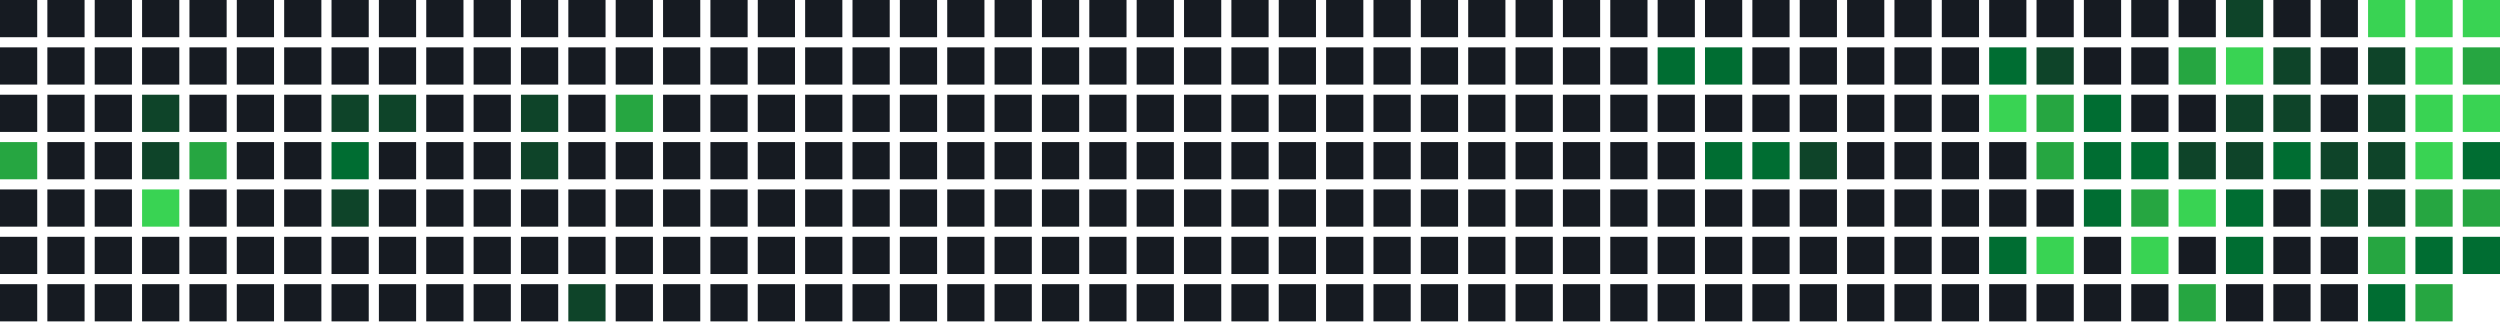
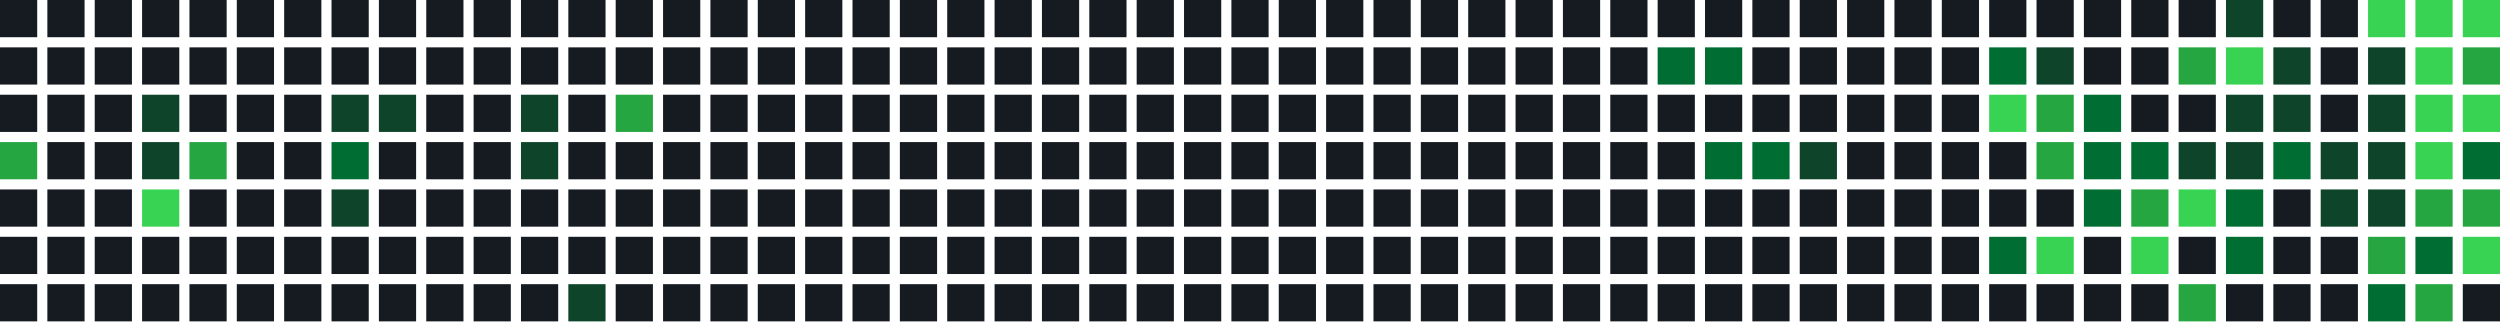
<svg xmlns="http://www.w3.org/2000/svg" width="739" height="95" viewBox="0 0 739 95">
  <rect x="0" y="0" width="11" height="11" fill="#161b22" />
  <rect x="0" y="14" width="11" height="11" fill="#161b22" />
  <rect x="0" y="28" width="11" height="11" fill="#161b22" />
  <rect x="0" y="42" width="11" height="11" fill="#26a641" />
  <rect x="0" y="56" width="11" height="11" fill="#161b22" />
  <rect x="0" y="70" width="11" height="11" fill="#161b22" />
  <rect x="0" y="84" width="11" height="11" fill="#161b22" />
  <rect x="14" y="0" width="11" height="11" fill="#161b22" />
  <rect x="14" y="14" width="11" height="11" fill="#161b22" />
  <rect x="14" y="28" width="11" height="11" fill="#161b22" />
  <rect x="14" y="42" width="11" height="11" fill="#161b22" />
  <rect x="14" y="56" width="11" height="11" fill="#161b22" />
  <rect x="14" y="70" width="11" height="11" fill="#161b22" />
  <rect x="14" y="84" width="11" height="11" fill="#161b22" />
  <rect x="28" y="0" width="11" height="11" fill="#161b22" />
  <rect x="28" y="14" width="11" height="11" fill="#161b22" />
  <rect x="28" y="28" width="11" height="11" fill="#161b22" />
  <rect x="28" y="42" width="11" height="11" fill="#161b22" />
  <rect x="28" y="56" width="11" height="11" fill="#161b22" />
  <rect x="28" y="70" width="11" height="11" fill="#161b22" />
  <rect x="28" y="84" width="11" height="11" fill="#161b22" />
  <rect x="42" y="0" width="11" height="11" fill="#161b22" />
  <rect x="42" y="14" width="11" height="11" fill="#161b22" />
  <rect x="42" y="28" width="11" height="11" fill="#0e4429" />
  <rect x="42" y="42" width="11" height="11" fill="#0e4429" />
  <rect x="42" y="56" width="11" height="11" fill="#39d353" />
  <rect x="42" y="70" width="11" height="11" fill="#161b22" />
  <rect x="42" y="84" width="11" height="11" fill="#161b22" />
  <rect x="56" y="0" width="11" height="11" fill="#161b22" />
  <rect x="56" y="14" width="11" height="11" fill="#161b22" />
  <rect x="56" y="28" width="11" height="11" fill="#161b22" />
  <rect x="56" y="42" width="11" height="11" fill="#26a641" />
  <rect x="56" y="56" width="11" height="11" fill="#161b22" />
  <rect x="56" y="70" width="11" height="11" fill="#161b22" />
  <rect x="56" y="84" width="11" height="11" fill="#161b22" />
  <rect x="70" y="0" width="11" height="11" fill="#161b22" />
  <rect x="70" y="14" width="11" height="11" fill="#161b22" />
  <rect x="70" y="28" width="11" height="11" fill="#161b22" />
  <rect x="70" y="42" width="11" height="11" fill="#161b22" />
  <rect x="70" y="56" width="11" height="11" fill="#161b22" />
  <rect x="70" y="70" width="11" height="11" fill="#161b22" />
  <rect x="70" y="84" width="11" height="11" fill="#161b22" />
  <rect x="84" y="0" width="11" height="11" fill="#161b22" />
  <rect x="84" y="14" width="11" height="11" fill="#161b22" />
  <rect x="84" y="28" width="11" height="11" fill="#161b22" />
  <rect x="84" y="42" width="11" height="11" fill="#161b22" />
  <rect x="84" y="56" width="11" height="11" fill="#161b22" />
  <rect x="84" y="70" width="11" height="11" fill="#161b22" />
  <rect x="84" y="84" width="11" height="11" fill="#161b22" />
  <rect x="98" y="0" width="11" height="11" fill="#161b22" />
  <rect x="98" y="14" width="11" height="11" fill="#161b22" />
  <rect x="98" y="28" width="11" height="11" fill="#0e4429" />
  <rect x="98" y="42" width="11" height="11" fill="#006d32" />
  <rect x="98" y="56" width="11" height="11" fill="#0e4429" />
  <rect x="98" y="70" width="11" height="11" fill="#161b22" />
  <rect x="98" y="84" width="11" height="11" fill="#161b22" />
  <rect x="112" y="0" width="11" height="11" fill="#161b22" />
  <rect x="112" y="14" width="11" height="11" fill="#161b22" />
  <rect x="112" y="28" width="11" height="11" fill="#0e4429" />
  <rect x="112" y="42" width="11" height="11" fill="#161b22" />
  <rect x="112" y="56" width="11" height="11" fill="#161b22" />
  <rect x="112" y="70" width="11" height="11" fill="#161b22" />
  <rect x="112" y="84" width="11" height="11" fill="#161b22" />
  <rect x="126" y="0" width="11" height="11" fill="#161b22" />
  <rect x="126" y="14" width="11" height="11" fill="#161b22" />
  <rect x="126" y="28" width="11" height="11" fill="#161b22" />
  <rect x="126" y="42" width="11" height="11" fill="#161b22" />
  <rect x="126" y="56" width="11" height="11" fill="#161b22" />
  <rect x="126" y="70" width="11" height="11" fill="#161b22" />
  <rect x="126" y="84" width="11" height="11" fill="#161b22" />
  <rect x="140" y="0" width="11" height="11" fill="#161b22" />
  <rect x="140" y="14" width="11" height="11" fill="#161b22" />
  <rect x="140" y="28" width="11" height="11" fill="#161b22" />
  <rect x="140" y="42" width="11" height="11" fill="#161b22" />
  <rect x="140" y="56" width="11" height="11" fill="#161b22" />
  <rect x="140" y="70" width="11" height="11" fill="#161b22" />
  <rect x="140" y="84" width="11" height="11" fill="#161b22" />
  <rect x="154" y="0" width="11" height="11" fill="#161b22" />
  <rect x="154" y="14" width="11" height="11" fill="#161b22" />
  <rect x="154" y="28" width="11" height="11" fill="#0e4429" />
  <rect x="154" y="42" width="11" height="11" fill="#0e4429" />
  <rect x="154" y="56" width="11" height="11" fill="#161b22" />
  <rect x="154" y="70" width="11" height="11" fill="#161b22" />
  <rect x="154" y="84" width="11" height="11" fill="#161b22" />
  <rect x="168" y="0" width="11" height="11" fill="#161b22" />
  <rect x="168" y="14" width="11" height="11" fill="#161b22" />
  <rect x="168" y="28" width="11" height="11" fill="#161b22" />
  <rect x="168" y="42" width="11" height="11" fill="#161b22" />
  <rect x="168" y="56" width="11" height="11" fill="#161b22" />
  <rect x="168" y="70" width="11" height="11" fill="#161b22" />
  <rect x="168" y="84" width="11" height="11" fill="#0e4429" />
  <rect x="182" y="0" width="11" height="11" fill="#161b22" />
  <rect x="182" y="14" width="11" height="11" fill="#161b22" />
  <rect x="182" y="28" width="11" height="11" fill="#26a641" />
  <rect x="182" y="42" width="11" height="11" fill="#161b22" />
  <rect x="182" y="56" width="11" height="11" fill="#161b22" />
  <rect x="182" y="70" width="11" height="11" fill="#161b22" />
  <rect x="182" y="84" width="11" height="11" fill="#161b22" />
  <rect x="196" y="0" width="11" height="11" fill="#161b22" />
  <rect x="196" y="14" width="11" height="11" fill="#161b22" />
  <rect x="196" y="28" width="11" height="11" fill="#161b22" />
  <rect x="196" y="42" width="11" height="11" fill="#161b22" />
  <rect x="196" y="56" width="11" height="11" fill="#161b22" />
  <rect x="196" y="70" width="11" height="11" fill="#161b22" />
  <rect x="196" y="84" width="11" height="11" fill="#161b22" />
  <rect x="210" y="0" width="11" height="11" fill="#161b22" />
  <rect x="210" y="14" width="11" height="11" fill="#161b22" />
  <rect x="210" y="28" width="11" height="11" fill="#161b22" />
  <rect x="210" y="42" width="11" height="11" fill="#161b22" />
  <rect x="210" y="56" width="11" height="11" fill="#161b22" />
  <rect x="210" y="70" width="11" height="11" fill="#161b22" />
  <rect x="210" y="84" width="11" height="11" fill="#161b22" />
  <rect x="224" y="0" width="11" height="11" fill="#161b22" />
  <rect x="224" y="14" width="11" height="11" fill="#161b22" />
  <rect x="224" y="28" width="11" height="11" fill="#161b22" />
  <rect x="224" y="42" width="11" height="11" fill="#161b22" />
  <rect x="224" y="56" width="11" height="11" fill="#161b22" />
  <rect x="224" y="70" width="11" height="11" fill="#161b22" />
  <rect x="224" y="84" width="11" height="11" fill="#161b22" />
  <rect x="238" y="0" width="11" height="11" fill="#161b22" />
  <rect x="238" y="14" width="11" height="11" fill="#161b22" />
  <rect x="238" y="28" width="11" height="11" fill="#161b22" />
  <rect x="238" y="42" width="11" height="11" fill="#161b22" />
  <rect x="238" y="56" width="11" height="11" fill="#161b22" />
  <rect x="238" y="70" width="11" height="11" fill="#161b22" />
  <rect x="238" y="84" width="11" height="11" fill="#161b22" />
  <rect x="252" y="0" width="11" height="11" fill="#161b22" />
  <rect x="252" y="14" width="11" height="11" fill="#161b22" />
  <rect x="252" y="28" width="11" height="11" fill="#161b22" />
  <rect x="252" y="42" width="11" height="11" fill="#161b22" />
  <rect x="252" y="56" width="11" height="11" fill="#161b22" />
  <rect x="252" y="70" width="11" height="11" fill="#161b22" />
  <rect x="252" y="84" width="11" height="11" fill="#161b22" />
  <rect x="266" y="0" width="11" height="11" fill="#161b22" />
  <rect x="266" y="14" width="11" height="11" fill="#161b22" />
  <rect x="266" y="28" width="11" height="11" fill="#161b22" />
  <rect x="266" y="42" width="11" height="11" fill="#161b22" />
  <rect x="266" y="56" width="11" height="11" fill="#161b22" />
  <rect x="266" y="70" width="11" height="11" fill="#161b22" />
  <rect x="266" y="84" width="11" height="11" fill="#161b22" />
  <rect x="280" y="0" width="11" height="11" fill="#161b22" />
  <rect x="280" y="14" width="11" height="11" fill="#161b22" />
  <rect x="280" y="28" width="11" height="11" fill="#161b22" />
  <rect x="280" y="42" width="11" height="11" fill="#161b22" />
  <rect x="280" y="56" width="11" height="11" fill="#161b22" />
  <rect x="280" y="70" width="11" height="11" fill="#161b22" />
  <rect x="280" y="84" width="11" height="11" fill="#161b22" />
  <rect x="294" y="0" width="11" height="11" fill="#161b22" />
  <rect x="294" y="14" width="11" height="11" fill="#161b22" />
  <rect x="294" y="28" width="11" height="11" fill="#161b22" />
  <rect x="294" y="42" width="11" height="11" fill="#161b22" />
  <rect x="294" y="56" width="11" height="11" fill="#161b22" />
  <rect x="294" y="70" width="11" height="11" fill="#161b22" />
  <rect x="294" y="84" width="11" height="11" fill="#161b22" />
  <rect x="308" y="0" width="11" height="11" fill="#161b22" />
  <rect x="308" y="14" width="11" height="11" fill="#161b22" />
  <rect x="308" y="28" width="11" height="11" fill="#161b22" />
  <rect x="308" y="42" width="11" height="11" fill="#161b22" />
  <rect x="308" y="56" width="11" height="11" fill="#161b22" />
  <rect x="308" y="70" width="11" height="11" fill="#161b22" />
  <rect x="308" y="84" width="11" height="11" fill="#161b22" />
  <rect x="322" y="0" width="11" height="11" fill="#161b22" />
  <rect x="322" y="14" width="11" height="11" fill="#161b22" />
  <rect x="322" y="28" width="11" height="11" fill="#161b22" />
  <rect x="322" y="42" width="11" height="11" fill="#161b22" />
  <rect x="322" y="56" width="11" height="11" fill="#161b22" />
  <rect x="322" y="70" width="11" height="11" fill="#161b22" />
  <rect x="322" y="84" width="11" height="11" fill="#161b22" />
  <rect x="336" y="0" width="11" height="11" fill="#161b22" />
  <rect x="336" y="14" width="11" height="11" fill="#161b22" />
  <rect x="336" y="28" width="11" height="11" fill="#161b22" />
  <rect x="336" y="42" width="11" height="11" fill="#161b22" />
  <rect x="336" y="56" width="11" height="11" fill="#161b22" />
  <rect x="336" y="70" width="11" height="11" fill="#161b22" />
  <rect x="336" y="84" width="11" height="11" fill="#161b22" />
  <rect x="350" y="0" width="11" height="11" fill="#161b22" />
  <rect x="350" y="14" width="11" height="11" fill="#161b22" />
  <rect x="350" y="28" width="11" height="11" fill="#161b22" />
  <rect x="350" y="42" width="11" height="11" fill="#161b22" />
  <rect x="350" y="56" width="11" height="11" fill="#161b22" />
  <rect x="350" y="70" width="11" height="11" fill="#161b22" />
  <rect x="350" y="84" width="11" height="11" fill="#161b22" />
  <rect x="364" y="0" width="11" height="11" fill="#161b22" />
  <rect x="364" y="14" width="11" height="11" fill="#161b22" />
  <rect x="364" y="28" width="11" height="11" fill="#161b22" />
  <rect x="364" y="42" width="11" height="11" fill="#161b22" />
  <rect x="364" y="56" width="11" height="11" fill="#161b22" />
  <rect x="364" y="70" width="11" height="11" fill="#161b22" />
  <rect x="364" y="84" width="11" height="11" fill="#161b22" />
  <rect x="378" y="0" width="11" height="11" fill="#161b22" />
  <rect x="378" y="14" width="11" height="11" fill="#161b22" />
  <rect x="378" y="28" width="11" height="11" fill="#161b22" />
  <rect x="378" y="42" width="11" height="11" fill="#161b22" />
  <rect x="378" y="56" width="11" height="11" fill="#161b22" />
  <rect x="378" y="70" width="11" height="11" fill="#161b22" />
  <rect x="378" y="84" width="11" height="11" fill="#161b22" />
  <rect x="392" y="0" width="11" height="11" fill="#161b22" />
  <rect x="392" y="14" width="11" height="11" fill="#161b22" />
  <rect x="392" y="28" width="11" height="11" fill="#161b22" />
  <rect x="392" y="42" width="11" height="11" fill="#161b22" />
  <rect x="392" y="56" width="11" height="11" fill="#161b22" />
  <rect x="392" y="70" width="11" height="11" fill="#161b22" />
  <rect x="392" y="84" width="11" height="11" fill="#161b22" />
  <rect x="406" y="0" width="11" height="11" fill="#161b22" />
  <rect x="406" y="14" width="11" height="11" fill="#161b22" />
  <rect x="406" y="28" width="11" height="11" fill="#161b22" />
  <rect x="406" y="42" width="11" height="11" fill="#161b22" />
  <rect x="406" y="56" width="11" height="11" fill="#161b22" />
  <rect x="406" y="70" width="11" height="11" fill="#161b22" />
  <rect x="406" y="84" width="11" height="11" fill="#161b22" />
  <rect x="420" y="0" width="11" height="11" fill="#161b22" />
  <rect x="420" y="14" width="11" height="11" fill="#161b22" />
  <rect x="420" y="28" width="11" height="11" fill="#161b22" />
  <rect x="420" y="42" width="11" height="11" fill="#161b22" />
  <rect x="420" y="56" width="11" height="11" fill="#161b22" />
  <rect x="420" y="70" width="11" height="11" fill="#161b22" />
  <rect x="420" y="84" width="11" height="11" fill="#161b22" />
  <rect x="434" y="0" width="11" height="11" fill="#161b22" />
  <rect x="434" y="14" width="11" height="11" fill="#161b22" />
  <rect x="434" y="28" width="11" height="11" fill="#161b22" />
  <rect x="434" y="42" width="11" height="11" fill="#161b22" />
  <rect x="434" y="56" width="11" height="11" fill="#161b22" />
  <rect x="434" y="70" width="11" height="11" fill="#161b22" />
  <rect x="434" y="84" width="11" height="11" fill="#161b22" />
  <rect x="448" y="0" width="11" height="11" fill="#161b22" />
  <rect x="448" y="14" width="11" height="11" fill="#161b22" />
  <rect x="448" y="28" width="11" height="11" fill="#161b22" />
  <rect x="448" y="42" width="11" height="11" fill="#161b22" />
  <rect x="448" y="56" width="11" height="11" fill="#161b22" />
  <rect x="448" y="70" width="11" height="11" fill="#161b22" />
  <rect x="448" y="84" width="11" height="11" fill="#161b22" />
  <rect x="462" y="0" width="11" height="11" fill="#161b22" />
  <rect x="462" y="14" width="11" height="11" fill="#161b22" />
  <rect x="462" y="28" width="11" height="11" fill="#161b22" />
  <rect x="462" y="42" width="11" height="11" fill="#161b22" />
  <rect x="462" y="56" width="11" height="11" fill="#161b22" />
  <rect x="462" y="70" width="11" height="11" fill="#161b22" />
  <rect x="462" y="84" width="11" height="11" fill="#161b22" />
  <rect x="476" y="0" width="11" height="11" fill="#161b22" />
  <rect x="476" y="14" width="11" height="11" fill="#161b22" />
  <rect x="476" y="28" width="11" height="11" fill="#161b22" />
  <rect x="476" y="42" width="11" height="11" fill="#161b22" />
  <rect x="476" y="56" width="11" height="11" fill="#161b22" />
  <rect x="476" y="70" width="11" height="11" fill="#161b22" />
  <rect x="476" y="84" width="11" height="11" fill="#161b22" />
  <rect x="490" y="0" width="11" height="11" fill="#161b22" />
  <rect x="490" y="14" width="11" height="11" fill="#006d32" />
  <rect x="490" y="28" width="11" height="11" fill="#161b22" />
  <rect x="490" y="42" width="11" height="11" fill="#161b22" />
  <rect x="490" y="56" width="11" height="11" fill="#161b22" />
  <rect x="490" y="70" width="11" height="11" fill="#161b22" />
  <rect x="490" y="84" width="11" height="11" fill="#161b22" />
  <rect x="504" y="0" width="11" height="11" fill="#161b22" />
  <rect x="504" y="14" width="11" height="11" fill="#006d32" />
  <rect x="504" y="28" width="11" height="11" fill="#161b22" />
  <rect x="504" y="42" width="11" height="11" fill="#006d32" />
  <rect x="504" y="56" width="11" height="11" fill="#161b22" />
  <rect x="504" y="70" width="11" height="11" fill="#161b22" />
  <rect x="504" y="84" width="11" height="11" fill="#161b22" />
  <rect x="518" y="0" width="11" height="11" fill="#161b22" />
  <rect x="518" y="14" width="11" height="11" fill="#161b22" />
  <rect x="518" y="28" width="11" height="11" fill="#161b22" />
  <rect x="518" y="42" width="11" height="11" fill="#006d32" />
  <rect x="518" y="56" width="11" height="11" fill="#161b22" />
  <rect x="518" y="70" width="11" height="11" fill="#161b22" />
  <rect x="518" y="84" width="11" height="11" fill="#161b22" />
  <rect x="532" y="0" width="11" height="11" fill="#161b22" />
  <rect x="532" y="14" width="11" height="11" fill="#161b22" />
  <rect x="532" y="28" width="11" height="11" fill="#161b22" />
  <rect x="532" y="42" width="11" height="11" fill="#0e4429" />
  <rect x="532" y="56" width="11" height="11" fill="#161b22" />
  <rect x="532" y="70" width="11" height="11" fill="#161b22" />
  <rect x="532" y="84" width="11" height="11" fill="#161b22" />
  <rect x="546" y="0" width="11" height="11" fill="#161b22" />
  <rect x="546" y="14" width="11" height="11" fill="#161b22" />
  <rect x="546" y="28" width="11" height="11" fill="#161b22" />
  <rect x="546" y="42" width="11" height="11" fill="#161b22" />
  <rect x="546" y="56" width="11" height="11" fill="#161b22" />
  <rect x="546" y="70" width="11" height="11" fill="#161b22" />
  <rect x="546" y="84" width="11" height="11" fill="#161b22" />
  <rect x="560" y="0" width="11" height="11" fill="#161b22" />
  <rect x="560" y="14" width="11" height="11" fill="#161b22" />
  <rect x="560" y="28" width="11" height="11" fill="#161b22" />
  <rect x="560" y="42" width="11" height="11" fill="#161b22" />
  <rect x="560" y="56" width="11" height="11" fill="#161b22" />
  <rect x="560" y="70" width="11" height="11" fill="#161b22" />
  <rect x="560" y="84" width="11" height="11" fill="#161b22" />
  <rect x="574" y="0" width="11" height="11" fill="#161b22" />
  <rect x="574" y="14" width="11" height="11" fill="#161b22" />
  <rect x="574" y="28" width="11" height="11" fill="#161b22" />
  <rect x="574" y="42" width="11" height="11" fill="#161b22" />
  <rect x="574" y="56" width="11" height="11" fill="#161b22" />
  <rect x="574" y="70" width="11" height="11" fill="#161b22" />
  <rect x="574" y="84" width="11" height="11" fill="#161b22" />
  <rect x="588" y="0" width="11" height="11" fill="#161b22" />
  <rect x="588" y="14" width="11" height="11" fill="#006d32" />
  <rect x="588" y="28" width="11" height="11" fill="#39d353" />
  <rect x="588" y="42" width="11" height="11" fill="#161b22" />
  <rect x="588" y="56" width="11" height="11" fill="#161b22" />
  <rect x="588" y="70" width="11" height="11" fill="#006d32" />
  <rect x="588" y="84" width="11" height="11" fill="#161b22" />
  <rect x="602" y="0" width="11" height="11" fill="#161b22" />
  <rect x="602" y="14" width="11" height="11" fill="#0e4429" />
  <rect x="602" y="28" width="11" height="11" fill="#26a641" />
  <rect x="602" y="42" width="11" height="11" fill="#26a641" />
  <rect x="602" y="56" width="11" height="11" fill="#161b22" />
  <rect x="602" y="70" width="11" height="11" fill="#39d353" />
  <rect x="602" y="84" width="11" height="11" fill="#161b22" />
  <rect x="616" y="0" width="11" height="11" fill="#161b22" />
  <rect x="616" y="14" width="11" height="11" fill="#161b22" />
  <rect x="616" y="28" width="11" height="11" fill="#006d32" />
  <rect x="616" y="42" width="11" height="11" fill="#006d32" />
  <rect x="616" y="56" width="11" height="11" fill="#006d32" />
  <rect x="616" y="70" width="11" height="11" fill="#161b22" />
  <rect x="616" y="84" width="11" height="11" fill="#161b22" />
  <rect x="630" y="0" width="11" height="11" fill="#161b22" />
  <rect x="630" y="14" width="11" height="11" fill="#161b22" />
  <rect x="630" y="28" width="11" height="11" fill="#161b22" />
  <rect x="630" y="42" width="11" height="11" fill="#006d32" />
  <rect x="630" y="56" width="11" height="11" fill="#26a641" />
  <rect x="630" y="70" width="11" height="11" fill="#39d353" />
  <rect x="630" y="84" width="11" height="11" fill="#161b22" />
  <rect x="644" y="0" width="11" height="11" fill="#161b22" />
  <rect x="644" y="14" width="11" height="11" fill="#26a641" />
  <rect x="644" y="28" width="11" height="11" fill="#161b22" />
  <rect x="644" y="42" width="11" height="11" fill="#0e4429" />
  <rect x="644" y="56" width="11" height="11" fill="#39d353" />
  <rect x="644" y="70" width="11" height="11" fill="#161b22" />
  <rect x="644" y="84" width="11" height="11" fill="#26a641" />
  <rect x="658" y="0" width="11" height="11" fill="#0e4429" />
  <rect x="658" y="14" width="11" height="11" fill="#39d353" />
  <rect x="658" y="28" width="11" height="11" fill="#0e4429" />
  <rect x="658" y="42" width="11" height="11" fill="#0e4429" />
  <rect x="658" y="56" width="11" height="11" fill="#006d32" />
  <rect x="658" y="70" width="11" height="11" fill="#006d32" />
  <rect x="658" y="84" width="11" height="11" fill="#161b22" />
  <rect x="672" y="0" width="11" height="11" fill="#161b22" />
  <rect x="672" y="14" width="11" height="11" fill="#0e4429" />
  <rect x="672" y="28" width="11" height="11" fill="#0e4429" />
  <rect x="672" y="42" width="11" height="11" fill="#006d32" />
  <rect x="672" y="56" width="11" height="11" fill="#161b22" />
  <rect x="672" y="70" width="11" height="11" fill="#161b22" />
  <rect x="672" y="84" width="11" height="11" fill="#161b22" />
  <rect x="686" y="0" width="11" height="11" fill="#161b22" />
  <rect x="686" y="14" width="11" height="11" fill="#161b22" />
  <rect x="686" y="28" width="11" height="11" fill="#161b22" />
  <rect x="686" y="42" width="11" height="11" fill="#0e4429" />
  <rect x="686" y="56" width="11" height="11" fill="#0e4429" />
  <rect x="686" y="70" width="11" height="11" fill="#161b22" />
  <rect x="686" y="84" width="11" height="11" fill="#161b22" />
  <rect x="700" y="0" width="11" height="11" fill="#39d353" />
  <rect x="700" y="14" width="11" height="11" fill="#0e4429" />
  <rect x="700" y="28" width="11" height="11" fill="#0e4429" />
  <rect x="700" y="42" width="11" height="11" fill="#0e4429" />
  <rect x="700" y="56" width="11" height="11" fill="#0e4429" />
  <rect x="700" y="70" width="11" height="11" fill="#26a641" />
  <rect x="700" y="84" width="11" height="11" fill="#006d32" />
  <rect x="714" y="0" width="11" height="11" fill="#39d353" />
  <rect x="714" y="14" width="11" height="11" fill="#39d353" />
  <rect x="714" y="28" width="11" height="11" fill="#39d353" />
  <rect x="714" y="42" width="11" height="11" fill="#39d353" />
  <rect x="714" y="56" width="11" height="11" fill="#26a641" />
  <rect x="714" y="70" width="11" height="11" fill="#006d32" />
  <rect x="714" y="84" width="11" height="11" fill="#26a641" />
  <rect x="728" y="0" width="11" height="11" fill="#39d353" />
  <rect x="728" y="14" width="11" height="11" fill="#26a641" />
  <rect x="728" y="28" width="11" height="11" fill="#39d353" />
  <rect x="728" y="42" width="11" height="11" fill="#006d32" />
  <rect x="728" y="56" width="11" height="11" fill="#26a641" />
-   <rect x="728" y="70" width="11" height="11" fill="#006d32" />
+   <rect x="728" y="70" width="11" height="11" fill="#39d353" />
+   <rect x="728" y="84" width="11" height="11" fill="#161b22" />
</svg>
